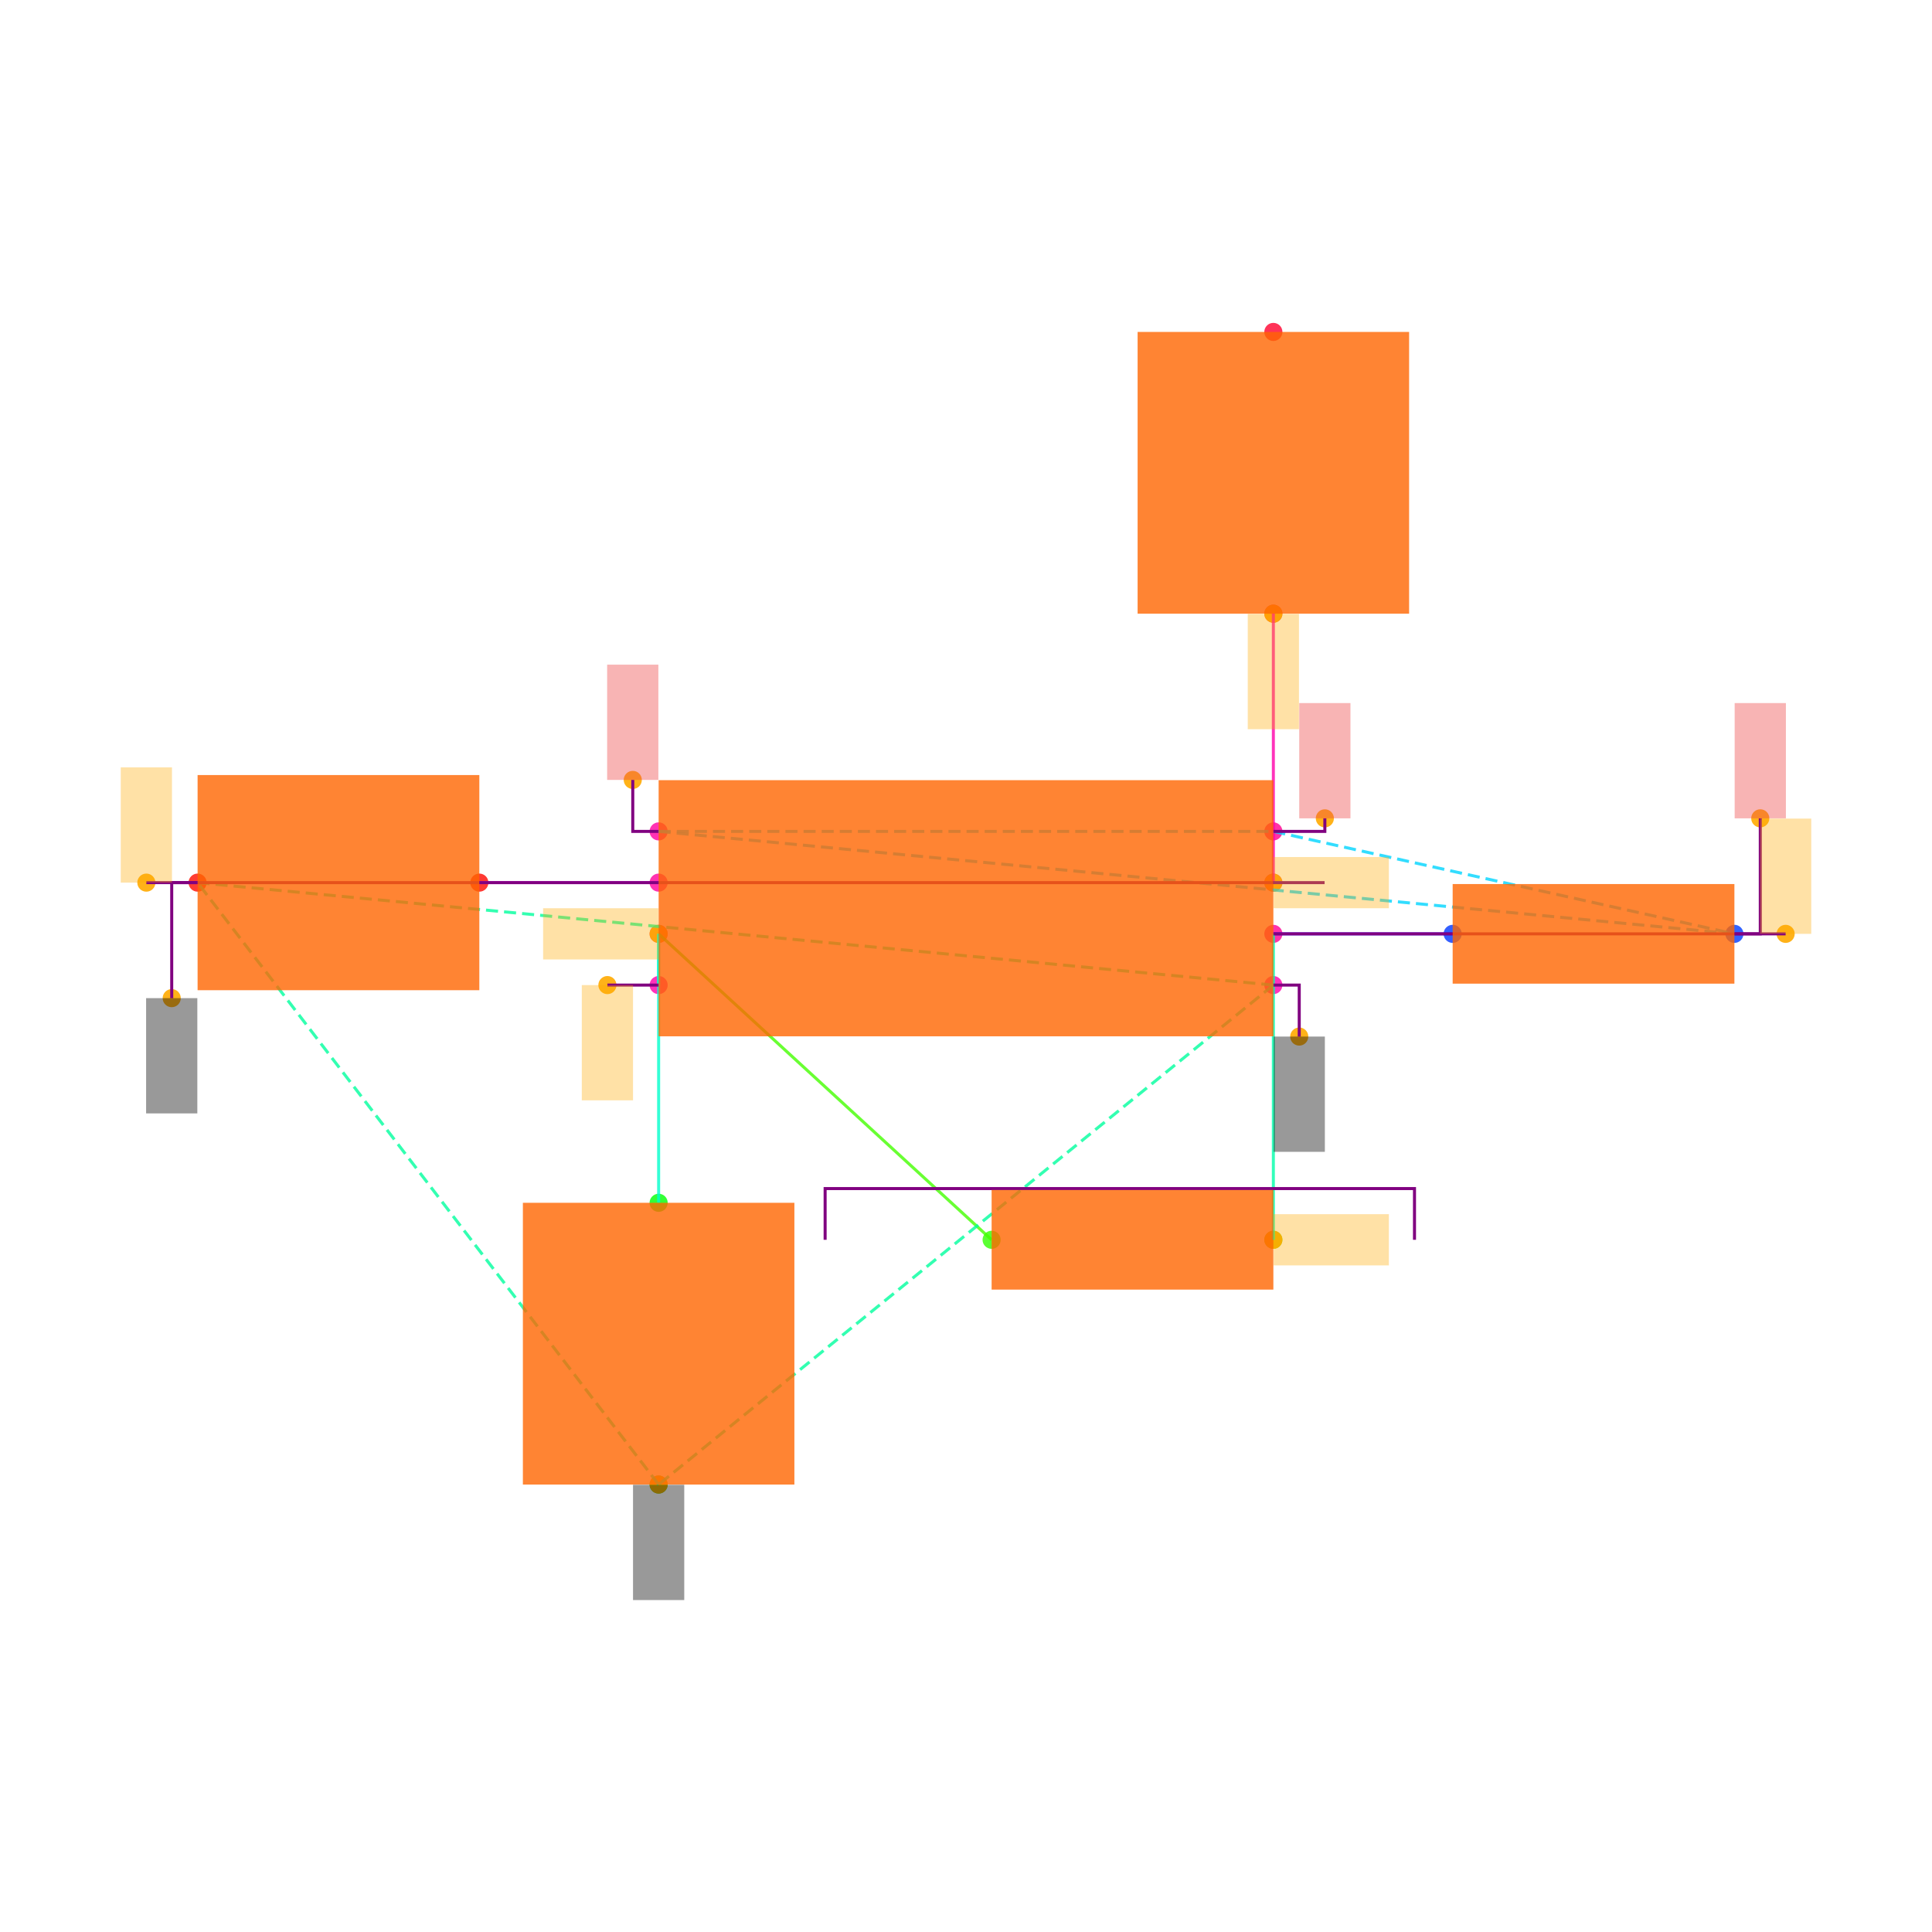
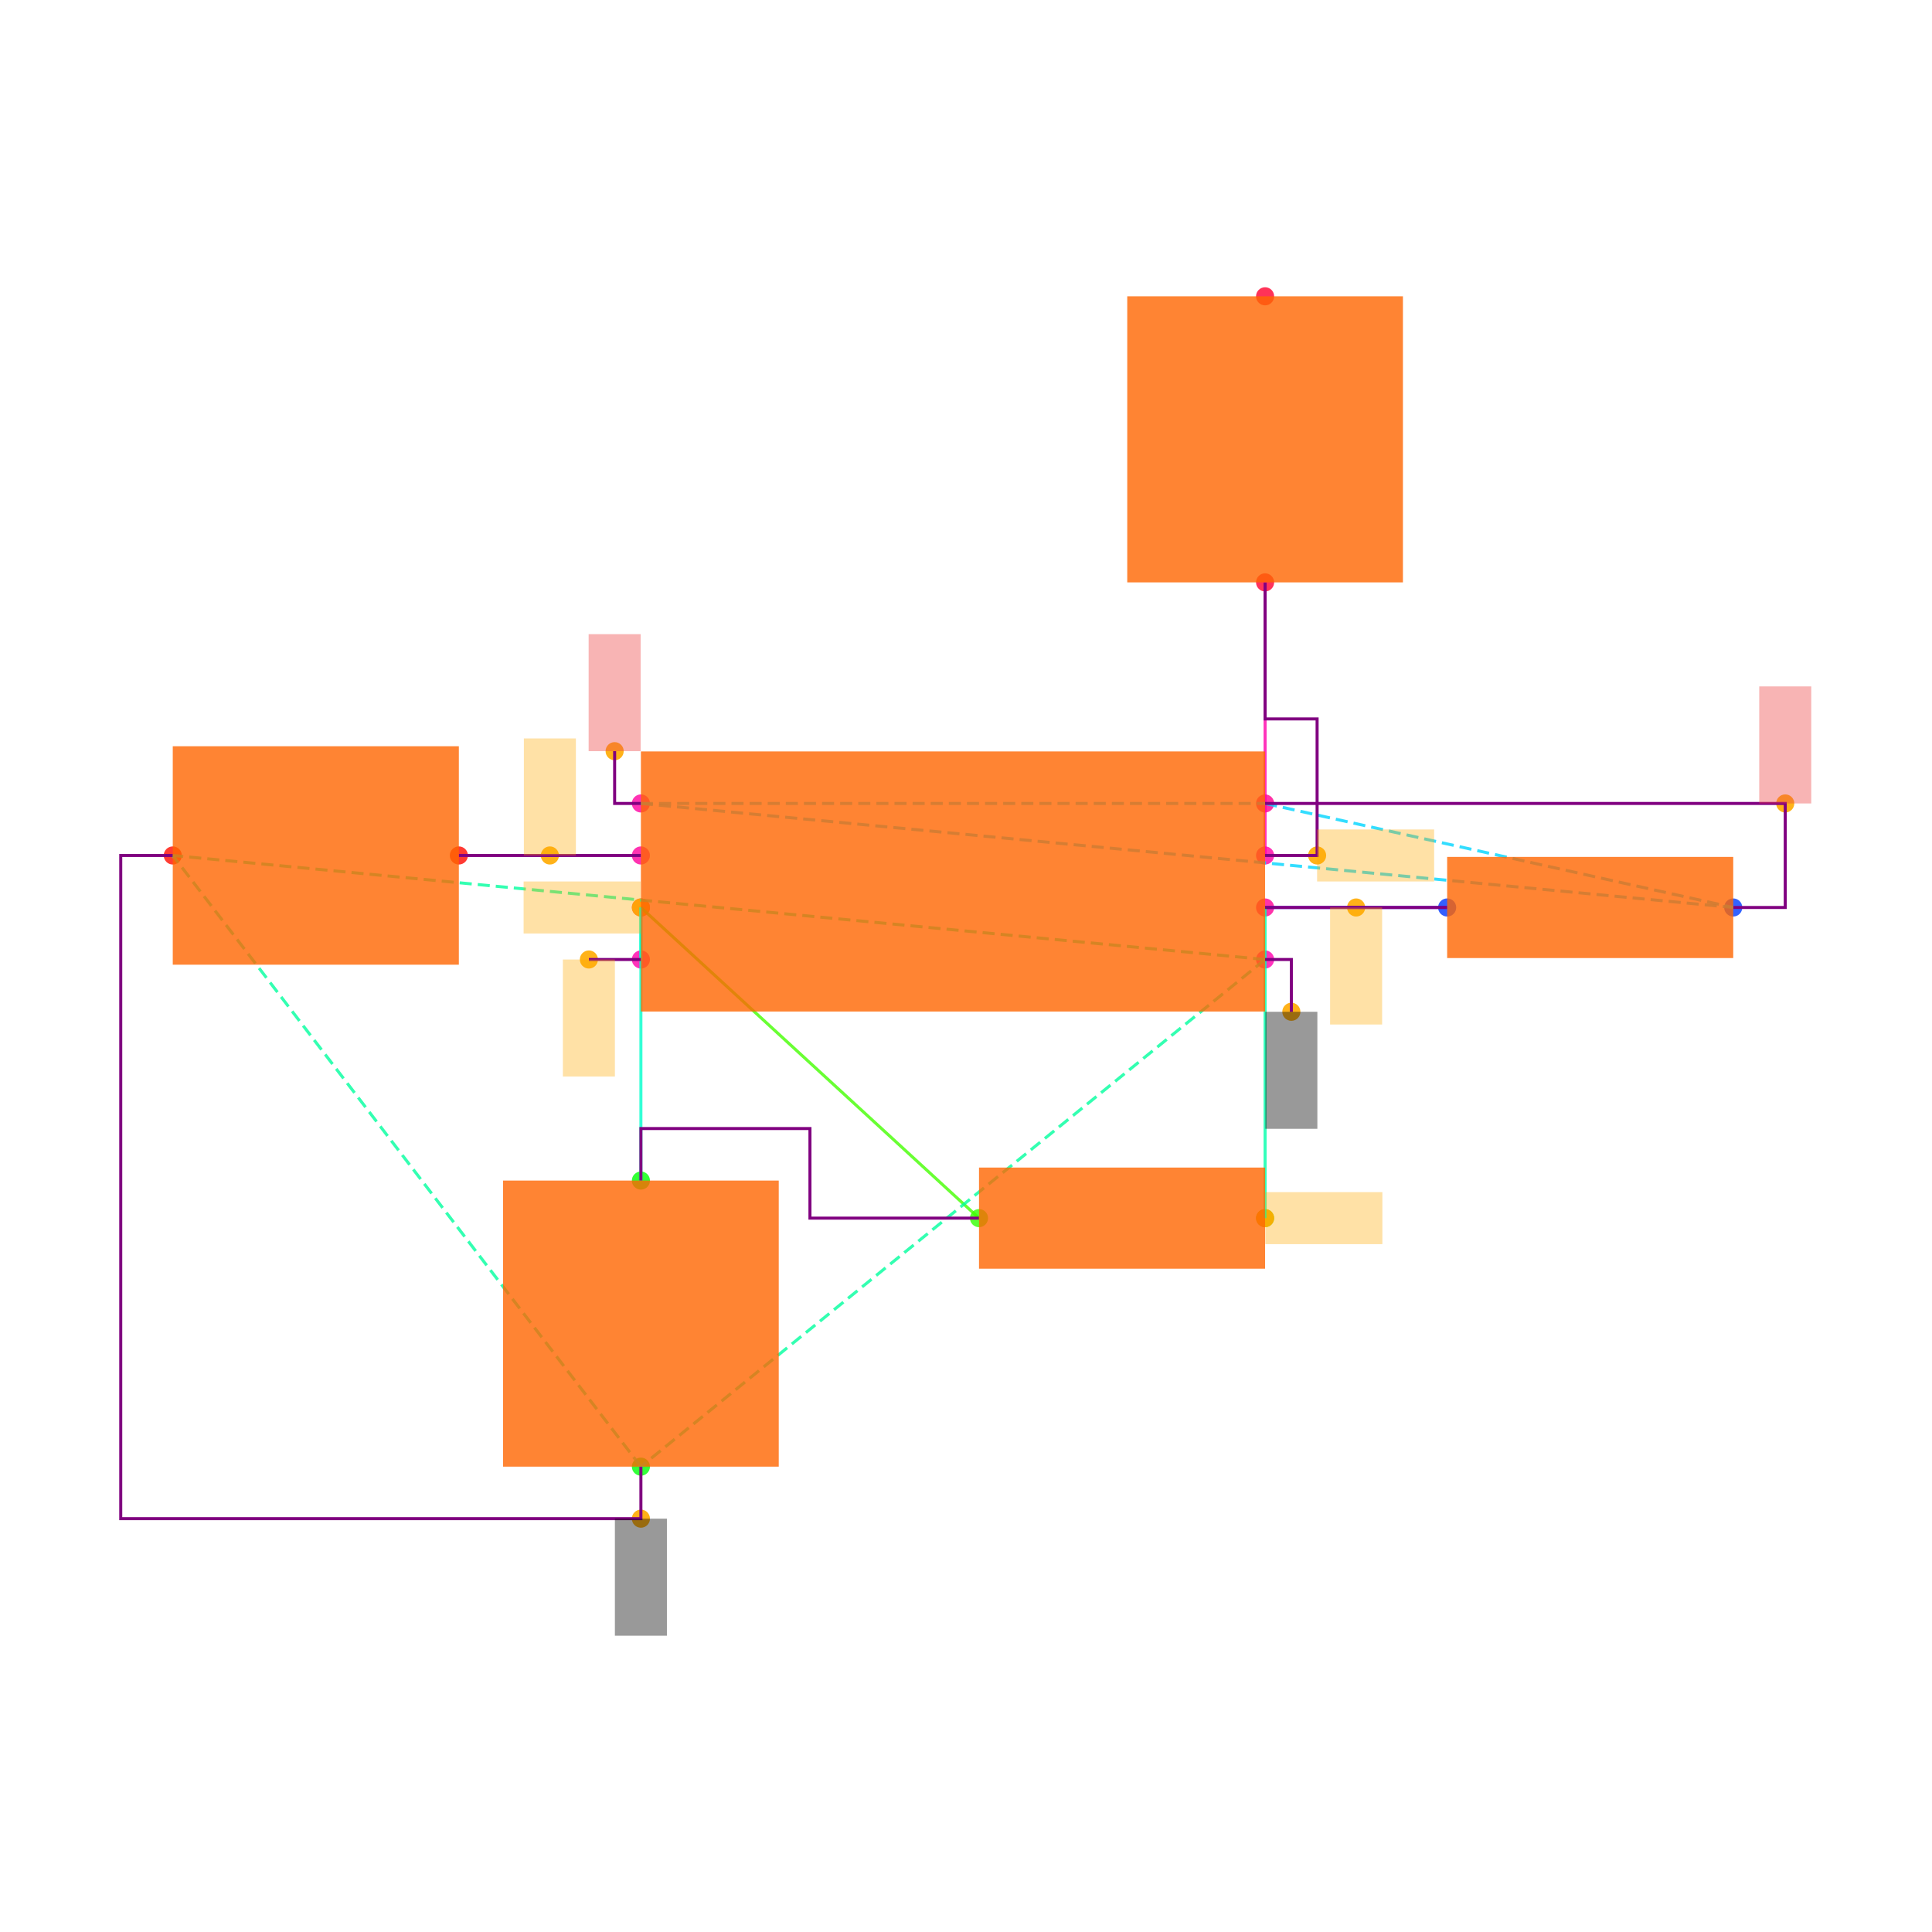
<svg xmlns="http://www.w3.org/2000/svg" width="640" height="640" viewBox="0 0 640 640">
  <rect width="100%" height="100%" fill="white" />
  <g>
-     <circle data-type="point" data-label="U1.1 x+" data-x="1.2000000000000002" data-y="-0.30000000000000004" cx="421.818" cy="326.321" r="3" fill="hsl(319, 100%, 50%, 0.8)" />
-   </g>
-   <g>
-     <circle data-type="point" data-label="U1.2 x-" data-x="-1.2000000000000002" data-y="-0.30000000000000004" cx="218.182" cy="326.321" r="3" fill="hsl(320, 100%, 50%, 0.8)" />
-   </g>
-   <g>
-     <circle data-type="point" data-label="U1.3 x+" data-x="1.2000000000000002" data-y="0.09999999999999998" cx="421.818" cy="292.382" r="3" fill="hsl(321, 100%, 50%, 0.8)" />
-   </g>
-   <g>
-     <circle data-type="point" data-label="U1.4 x-" data-x="-1.2000000000000002" data-y="0.30000000000000004" cx="218.182" cy="275.412" r="3" fill="hsl(322, 100%, 50%, 0.8)" />
-   </g>
-   <g>
-     <circle data-type="point" data-label="U1.5 x-" data-x="-1.2000000000000002" data-y="0.10000000000000003" cx="218.182" cy="292.382" r="3" fill="hsl(323, 100%, 50%, 0.8)" />
-   </g>
-   <g>
-     <circle data-type="point" data-label="U1.6 x-" data-x="-1.2000000000000002" data-y="-0.09999999999999998" cx="218.182" cy="309.352" r="3" fill="hsl(324, 100%, 50%, 0.8)" />
-   </g>
-   <g>
-     <circle data-type="point" data-label="U1.7 x+" data-x="1.2000000000000002" data-y="-0.10000000000000003" cx="421.818" cy="309.352" r="3" fill="hsl(325, 100%, 50%, 0.8)" />
-   </g>
-   <g>
-     <circle data-type="point" data-label="U1.8 x+" data-x="1.2000000000000002" data-y="0.30000000000000004" cx="421.818" cy="275.412" r="3" fill="hsl(326, 100%, 50%, 0.8)" />
-   </g>
-   <g>
-     <circle data-type="point" data-label="R1.1 x+" data-x="3" data-y="-0.10000000000000016" cx="574.545" cy="309.352" r="3" fill="hsl(226, 100%, 50%, 0.8)" />
-   </g>
-   <g>
-     <circle data-type="point" data-label="R1.2 x-" data-x="1.9000000000000004" data-y="-0.10000000000000002" cx="481.212" cy="309.352" r="3" fill="hsl(227, 100%, 50%, 0.8)" />
-   </g>
-   <g>
-     <circle data-type="point" data-label="R2.1 x+" data-x="1.2000000000000002" data-y="-1.2944553500000002" cx="421.818" cy="410.699" r="3" fill="hsl(107, 100%, 50%, 0.8)" />
-   </g>
-   <g>
-     <circle data-type="point" data-label="R2.2 x-" data-x="0.10000000000000009" data-y="-1.2944553500000002" cx="328.485" cy="410.699" r="3" fill="hsl(108, 100%, 50%, 0.8)" />
-   </g>
-   <g>
-     <circle data-type="point" data-label="C1.1 y+" data-x="-1.2000000000000002" data-y="-1.1500000000000001" cx="218.182" cy="398.442" r="3" fill="hsl(121, 100%, 50%, 0.8)" />
-   </g>
-   <g>
-     <circle data-type="point" data-label="C1.2 y-" data-x="-1.2000000000000002" data-y="-2.25" cx="218.182" cy="491.776" r="3" fill="hsl(122, 100%, 50%, 0.8)" />
-   </g>
-   <g>
-     <circle data-type="point" data-label="C2.1 x+" data-x="-1.9000000000000004" data-y="0.10000000000000002" cx="158.788" cy="292.382" r="3" fill="hsl(2, 100%, 50%, 0.8)" />
-   </g>
-   <g>
-     <circle data-type="point" data-label="C2.2 x-" data-x="-3" data-y="0.10000000000000016" cx="65.455" cy="292.382" r="3" fill="hsl(3, 100%, 50%, 0.8)" />
-   </g>
-   <g>
-     <circle data-type="point" data-label="R3.1 y-" data-x="1.2000000000000002" data-y="1.1500000000000001" cx="421.818" cy="203.291" r="3" fill="hsl(348, 100%, 50%, 0.8)" />
-   </g>
-   <g>
-     <circle data-type="point" data-label="R3.2 y+" data-x="1.2000000000000002" data-y="2.25" cx="421.818" cy="109.958" r="3" fill="hsl(349, 100%, 50%, 0.8)" />
-   </g>
-   <g>
-     <circle data-type="point" data-label="anchorPoint orientation: y-" data-x="1.3010000000000002" data-y="-0.5010000000000001" cx="430.388" cy="343.376" r="3" fill="hsl(40, 100%, 50%, 0.9)" />
-   </g>
-   <g>
-     <circle data-type="point" data-label="anchorPoint orientation: y-" data-x="-1.2000000000000002" data-y="-2.25" cx="218.182" cy="491.776" r="3" fill="hsl(40, 100%, 50%, 0.9)" />
-   </g>
-   <g>
-     <circle data-type="point" data-label="anchorPoint orientation: y-" data-x="-3.101" data-y="-0.3509999999999998" cx="56.885" cy="330.648" r="3" fill="hsl(40, 100%, 50%, 0.9)" />
-   </g>
-   <g>
-     <circle data-type="point" data-label="anchorPoint orientation: x-" data-x="-1.2000000000000002" data-y="-0.09999999999999998" cx="218.182" cy="309.352" r="3" fill="hsl(40, 100%, 50%, 0.9)" />
-   </g>
-   <g>
-     <circle data-type="point" data-label="anchorPoint orientation: y-" data-x="-1.4000000000000001" data-y="-0.30000000000000004" cx="201.212" cy="326.321" r="3" fill="hsl(40, 100%, 50%, 0.9)" />
-   </g>
-   <g>
-     <circle data-type="point" data-label="anchorPoint orientation: x+" data-x="1.2000000000000002" data-y="0.09999999999999998" cx="421.818" cy="292.382" r="3" fill="hsl(40, 100%, 50%, 0.9)" />
-   </g>
-   <g>
-     <circle data-type="point" data-label="anchorPoint orientation: y-" data-x="1.2000000000000002" data-y="1.1500000000000001" cx="421.818" cy="203.291" r="3" fill="hsl(40, 100%, 50%, 0.9)" />
-   </g>
-   <g>
-     <circle data-type="point" data-label="anchorPoint orientation: y+" data-x="-1.3010000000000002" data-y="0.5010000000000001" cx="209.612" cy="258.358" r="3" fill="hsl(40, 100%, 50%, 0.9)" />
-   </g>
-   <g>
-     <circle data-type="point" data-label="anchorPoint orientation: y+" data-x="1.4010000000000002" data-y="0.35100000000000003" cx="438.873" cy="271.085" r="3" fill="hsl(40, 100%, 50%, 0.9)" />
-   </g>
-   <g>
-     <circle data-type="point" data-label="anchorPoint orientation: y+" data-x="3.101" data-y="0.3509999999999998" cx="583.115" cy="271.085" r="3" fill="hsl(40, 100%, 50%, 0.9)" />
-   </g>
-   <g>
-     <circle data-type="point" data-label="anchorPoint orientation: y+" data-x="-3.2" data-y="0.10000000000000009" cx="48.485" cy="292.382" r="3" fill="hsl(40, 100%, 50%, 0.9)" />
-   </g>
-   <g>
-     <circle data-type="point" data-label="anchorPoint orientation: y+" data-x="3.2" data-y="-0.10000000000000009" cx="591.515" cy="309.352" r="3" fill="hsl(40, 100%, 50%, 0.9)" />
-   </g>
-   <g>
-     <circle data-type="point" data-label="anchorPoint orientation: x+" data-x="1.2000000000000002" data-y="-1.2944553500000002" cx="421.818" cy="410.699" r="3" fill="hsl(40, 100%, 50%, 0.9)" />
-   </g>
-   <g>
-     <polyline data-points="-1.2000000000000002,0.10000000000000003 -1.9000000000000004,0.10000000000000002" data-type="line" data-label="" points="218.182,292.382 158.788,292.382" fill="none" stroke="hsl(296, 100%, 50%, 0.8)" stroke-width="1" />
-   </g>
-   <g>
-     <polyline data-points="-1.2000000000000002,-0.09999999999999998 -1.2000000000000002,-0.30000000000000004" data-type="line" data-label="" points="218.182,309.352 218.182,326.321" fill="none" stroke="hsl(168, 100%, 50%, 0.8)" stroke-width="1" />
-   </g>
-   <g>
-     <polyline data-points="1.9000000000000004,-0.10000000000000002 1.2000000000000002,-0.10000000000000003" data-type="line" data-label="" points="481.212,309.352 421.818,309.352" fill="none" stroke="hsl(248, 100%, 50%, 0.8)" stroke-width="1" />
-   </g>
-   <g>
-     <polyline data-points="1.2000000000000002,-0.10000000000000003 1.2000000000000002,-1.2944553500000002" data-type="line" data-label="" points="421.818,309.352 421.818,410.699" fill="none" stroke="hsl(160, 100%, 50%, 0.8)" stroke-width="1" />
-   </g>
-   <g>
-     <polyline data-points="0.10000000000000009,-1.2944553500000002 -1.2000000000000002,-0.09999999999999998" data-type="line" data-label="" points="328.485,410.699 218.182,309.352" fill="none" stroke="hsl(104, 100%, 50%, 0.8)" stroke-width="1" />
-   </g>
-   <g>
-     <polyline data-points="-1.2000000000000002,-0.09999999999999998 -1.2000000000000002,-1.1500000000000001" data-type="line" data-label="" points="218.182,309.352 218.182,398.442" fill="none" stroke="hsl(168, 100%, 50%, 0.8)" stroke-width="1" />
-   </g>
-   <g>
-     <polyline data-points="1.2000000000000002,0.09999999999999998 1.2000000000000002,1.1500000000000001" data-type="line" data-label="" points="421.818,292.382 421.818,203.291" fill="none" stroke="hsl(320, 100%, 50%, 0.8)" stroke-width="1" />
-   </g>
-   <g>
-     <polyline data-points="1.2000000000000002,-0.30000000000000004 -1.2000000000000002,-2.25" data-type="line" data-label="" points="421.818,326.321 218.182,491.776" fill="none" stroke="hsl(157, 100%, 50%, 0.8)" stroke-width="1" stroke-dasharray="4 2" />
-   </g>
-   <g>
-     <polyline data-points="1.2000000000000002,-0.30000000000000004 -3,0.10000000000000016" data-type="line" data-label="" points="421.818,326.321 65.455,292.382" fill="none" stroke="hsl(157, 100%, 50%, 0.8)" stroke-width="1" stroke-dasharray="4 2" />
-   </g>
-   <g>
-     <polyline data-points="-1.2000000000000002,-2.25 -3,0.10000000000000016" data-type="line" data-label="" points="218.182,491.776 65.455,292.382" fill="none" stroke="hsl(157, 100%, 50%, 0.8)" stroke-width="1" stroke-dasharray="4 2" />
-   </g>
-   <g>
-     <polyline data-points="-1.2000000000000002,0.30000000000000004 1.2000000000000002,0.30000000000000004" data-type="line" data-label="" points="218.182,275.412 421.818,275.412" fill="none" stroke="hsl(190, 100%, 50%, 0.8)" stroke-width="1" stroke-dasharray="4 2" />
-   </g>
-   <g>
-     <polyline data-points="-1.2000000000000002,0.30000000000000004 3,-0.10000000000000016" data-type="line" data-label="" points="218.182,275.412 574.545,309.352" fill="none" stroke="hsl(190, 100%, 50%, 0.8)" stroke-width="1" stroke-dasharray="4 2" />
-   </g>
-   <g>
-     <polyline data-points="1.2000000000000002,0.30000000000000004 3,-0.10000000000000016" data-type="line" data-label="" points="421.818,275.412 574.545,309.352" fill="none" stroke="hsl(190, 100%, 50%, 0.8)" stroke-width="1" stroke-dasharray="4 2" />
-   </g>
-   <g>
-     <polyline data-points="-3.2,0.10000000000000009 1.4000000000000001,0.10000000000000009" data-type="line" data-label="" points="48.485,292.382 438.788,292.382" fill="none" stroke="purple" stroke-width="1" />
-   </g>
-   <g>
-     <polyline data-points="-1.4000000000000001,-0.30000000000000004 -1.2000000000000002,-0.30000000000000004" data-type="line" data-label="" points="201.212,326.321 218.182,326.321" fill="none" stroke="purple" stroke-width="1" />
-   </g>
-   <g>
-     <polyline data-points="-0.55,-1.2944553500000002 -0.55,-1.09445535 1.7510000000000003,-1.09445535 1.7510000000000003,-1.2944553500000002" data-type="line" data-label="" points="273.333,410.699 273.333,393.73 468.57,393.73 468.57,410.699" fill="none" stroke="purple" stroke-width="1" />
-   </g>
-   <g>
-     <polyline data-points="1.2000000000000002,-0.10000000000000009 3.2,-0.10000000000000009" data-type="line" data-label="" points="421.818,309.352 591.515,309.352" fill="none" stroke="purple" stroke-width="1" />
-   </g>
-   <g>
-     <polyline data-points="1.2000000000000002,-0.30000000000000004 1.3010000000000002,-0.30000000000000004 1.3010000000000002,-0.5010000000000001" data-type="line" data-label="" points="421.818,326.321 430.388,326.321 430.388,343.376" fill="none" stroke="purple" stroke-width="1" />
-   </g>
-   <g>
-     <polyline data-points="-3,0.10000000000000016 -3.101,0.10000000000000016 -3.101,-0.3509999999999998" data-type="line" data-label="" points="65.455,292.382 56.885,292.382 56.885,330.648" fill="none" stroke="purple" stroke-width="1" />
-   </g>
-   <g>
-     <polyline data-points="-1.2000000000000002,0.30000000000000004 -1.3010000000000002,0.30000000000000004 -1.3010000000000002,0.5010000000000001" data-type="line" data-label="" points="218.182,275.412 209.612,275.412 209.612,258.358" fill="none" stroke="purple" stroke-width="1" />
-   </g>
-   <g>
-     <polyline data-points="1.2000000000000002,0.30000000000000004 1.4010000000000002,0.30000000000000004 1.4010000000000002,0.35100000000000003" data-type="line" data-label="" points="421.818,275.412 438.873,275.412 438.873,271.085" fill="none" stroke="purple" stroke-width="1" />
-   </g>
-   <g>
-     <polyline data-points="3,-0.10000000000000016 3.101,-0.10000000000000016 3.101,0.3509999999999998" data-type="line" data-label="" points="574.545,309.352 583.115,309.352 583.115,271.085" fill="none" stroke="purple" stroke-width="1" />
-   </g>
-   <g>
-     <rect data-type="rect" data-label="schematic_component_0" data-x="0" data-y="0" x="218.182" y="258.442" width="203.636" height="84.848" fill="hsl(24, 100%, 50%, 0.8)" stroke="black" stroke-width="0.012" />
-   </g>
-   <g>
-     <rect data-type="rect" data-label="schematic_component_1" data-x="2.45" data-y="-0.10000000000000009" x="481.212" y="292.852" width="93.333" height="32.998" fill="hsl(24, 100%, 50%, 0.8)" stroke="black" stroke-width="0.012" />
-   </g>
-   <g>
-     <rect data-type="rect" data-label="schematic_component_2" data-x="0.6500000000000001" data-y="-1.2944553500000002" x="328.485" y="394.2" width="93.333" height="32.998" fill="hsl(24, 100%, 50%, 0.8)" stroke="black" stroke-width="0.012" />
-   </g>
-   <g>
-     <rect data-type="rect" data-label="schematic_component_3" data-x="-1.2000000000000002" data-y="-1.7000000000000002" x="173.212" y="398.442" width="89.939" height="93.333" fill="hsl(24, 100%, 50%, 0.8)" stroke="black" stroke-width="0.012" />
-   </g>
-   <g>
-     <rect data-type="rect" data-label="schematic_component_4" data-x="-2.45" data-y="0.10000000000000009" x="65.455" y="256.745" width="93.333" height="71.273" fill="hsl(24, 100%, 50%, 0.8)" stroke="black" stroke-width="0.012" />
-   </g>
-   <g>
-     <rect data-type="rect" data-label="schematic_component_5" data-x="1.2000000000000002" data-y="1.7000000000000002" x="376.848" y="109.958" width="89.939" height="93.333" fill="hsl(24, 100%, 50%, 0.8)" stroke="black" stroke-width="0.012" />
-   </g>
-   <g>
-     <rect data-type="rect" data-label="netId: GND globalConnNetId: connectivity_net4 available orientations: y-" data-x="1.3010000000000002" data-y="-0.7260000000000001" x="421.903" y="343.376" width="16.97" height="38.182" fill="#00000066" stroke="#000000" stroke-width="0.012" />
-   </g>
-   <g>
-     <rect data-type="rect" data-label="netId: GND globalConnNetId: connectivity_net4 available orientations: y-" data-x="-1.2000000000000002" data-y="-2.476" x="209.697" y="491.861" width="16.97" height="38.182" fill="#00000066" stroke="#000000" stroke-width="0.012" />
-   </g>
-   <g>
-     <rect data-type="rect" data-label="netId: GND globalConnNetId: connectivity_net4 available orientations: y-" data-x="-3.101" data-y="-0.5759999999999998" x="48.4" y="330.648" width="16.97" height="38.182" fill="#00000066" stroke="#000000" stroke-width="0.012" />
-   </g>
-   <g>
-     <rect data-type="rect" data-label="netId: U1.THRES to C1.pin1 globalConnNetId: connectivity_net1 available orientations: any" data-x="-1.4260000000000002" data-y="-0.09999999999999998" x="179.915" y="300.867" width="38.182" height="16.97" fill="hsl(40, 100%, 50%, 0.35)" stroke="black" stroke-width="0.012" />
-   </g>
-   <g>
-     <rect data-type="rect" data-label="netId: U1.THRES to U1.TRIG globalConnNetId: connectivity_net1 available orientations: any" data-x="-1.4000000000000001" data-y="-0.525" x="192.727" y="326.321" width="16.97" height="38.182" fill="hsl(40, 100%, 50%, 0.35)" stroke="black" stroke-width="0.012" />
-   </g>
-   <g>
-     <rect data-type="rect" data-label="netId: U1.OUT to R3.pin1 globalConnNetId: connectivity_net3 available orientations: any" data-x="1.4260000000000002" data-y="0.09999999999999998" x="421.903" y="283.897" width="38.182" height="16.97" fill="hsl(40, 100%, 50%, 0.35)" stroke="black" stroke-width="0.012" />
-   </g>
-   <g>
-     <rect data-type="rect" data-label="netId: U1.OUT to R3.pin1 globalConnNetId: connectivity_net3 available orientations: any" data-x="1.2000000000000002" data-y="0.9240000000000002" x="413.333" y="203.376" width="16.97" height="38.182" fill="hsl(40, 100%, 50%, 0.35)" stroke="black" stroke-width="0.012" />
-   </g>
-   <g>
-     <rect data-type="rect" data-label="netId: VCC globalConnNetId: connectivity_net5 available orientations: y+" data-x="-1.3010000000000002" data-y="0.7260000000000001" x="201.127" y="220.176" width="16.97" height="38.182" fill="#ef444466" stroke="#ef4444" stroke-width="0.012" />
-   </g>
-   <g>
-     <rect data-type="rect" data-label="netId: VCC globalConnNetId: connectivity_net5 available orientations: y+" data-x="1.4010000000000002" data-y="0.5760000000000001" x="430.388" y="232.903" width="16.97" height="38.182" fill="#ef444466" stroke="#ef4444" stroke-width="0.012" />
-   </g>
-   <g>
-     <rect data-type="rect" data-label="netId: VCC globalConnNetId: connectivity_net5 available orientations: y+" data-x="3.101" data-y="0.5759999999999998" x="574.63" y="232.903" width="16.97" height="38.182" fill="#ef444466" stroke="#ef4444" stroke-width="0.012" />
-   </g>
-   <g>
-     <rect data-type="rect" data-label="netId: U1.CTRL to C2.pin1 globalConnNetId: connectivity_net0 available orientations: any" data-x="-3.2" data-y="0.32500000000000007" x="40" y="254.2" width="16.97" height="38.182" fill="hsl(40, 100%, 50%, 0.35)" stroke="black" stroke-width="0.012" />
-   </g>
-   <g>
-     <rect data-type="rect" data-label="netId: U1.DISCH to R2.pin1 globalConnNetId: connectivity_net2 available orientations: any" data-x="3.2" data-y="0.12499999999999992" x="583.03" y="271.17" width="16.97" height="38.182" fill="hsl(40, 100%, 50%, 0.35)" stroke="black" stroke-width="0.012" />
-   </g>
-   <g>
-     <rect data-type="rect" data-label="netId: U1.DISCH to R2.pin1 globalConnNetId: connectivity_net2 available orientations: any" data-x="1.4260000000000002" data-y="-1.2944553500000002" x="421.903" y="402.214" width="38.182" height="16.97" fill="hsl(40, 100%, 50%, 0.35)" stroke="black" stroke-width="0.012" />
+     <circle data-type="point" data-label="U1.1 x+" data-x="1.2000000000000002" data-y="-0.30000000000000004" cx="419.077" cy="317.846" r="3" fill="hsl(319, 100%, 50%, 0.8)" />
+   </g>
+   <g>
+     <circle data-type="point" data-label="U1.2 x-" data-x="-1.2000000000000002" data-y="-0.30000000000000004" cx="212.308" cy="317.846" r="3" fill="hsl(320, 100%, 50%, 0.8)" />
+   </g>
+   <g>
+     <circle data-type="point" data-label="U1.3 x+" data-x="1.2000000000000002" data-y="0.09999999999999998" cx="419.077" cy="283.385" r="3" fill="hsl(321, 100%, 50%, 0.8)" />
+   </g>
+   <g>
+     <circle data-type="point" data-label="U1.4 x-" data-x="-1.2000000000000002" data-y="0.30000000000000004" cx="212.308" cy="266.154" r="3" fill="hsl(322, 100%, 50%, 0.8)" />
+   </g>
+   <g>
+     <circle data-type="point" data-label="U1.5 x-" data-x="-1.2000000000000002" data-y="0.10000000000000003" cx="212.308" cy="283.385" r="3" fill="hsl(323, 100%, 50%, 0.8)" />
+   </g>
+   <g>
+     <circle data-type="point" data-label="U1.6 x-" data-x="-1.2000000000000002" data-y="-0.09999999999999998" cx="212.308" cy="300.615" r="3" fill="hsl(324, 100%, 50%, 0.8)" />
+   </g>
+   <g>
+     <circle data-type="point" data-label="U1.7 x+" data-x="1.2000000000000002" data-y="-0.10000000000000003" cx="419.077" cy="300.615" r="3" fill="hsl(325, 100%, 50%, 0.8)" />
+   </g>
+   <g>
+     <circle data-type="point" data-label="U1.8 x+" data-x="1.2000000000000002" data-y="0.30000000000000004" cx="419.077" cy="266.154" r="3" fill="hsl(326, 100%, 50%, 0.8)" />
+   </g>
+   <g>
+     <circle data-type="point" data-label="R1.1 x+" data-x="3" data-y="-0.10000000000000016" cx="574.154" cy="300.615" r="3" fill="hsl(226, 100%, 50%, 0.8)" />
+   </g>
+   <g>
+     <circle data-type="point" data-label="R1.2 x-" data-x="1.9000000000000004" data-y="-0.10000000000000002" cx="479.385" cy="300.615" r="3" fill="hsl(227, 100%, 50%, 0.8)" />
+   </g>
+   <g>
+     <circle data-type="point" data-label="R2.1 x+" data-x="1.2000000000000002" data-y="-1.2944553500000002" cx="419.077" cy="403.522" r="3" fill="hsl(107, 100%, 50%, 0.8)" />
+   </g>
+   <g>
+     <circle data-type="point" data-label="R2.2 x-" data-x="0.10000000000000009" data-y="-1.2944553500000002" cx="324.308" cy="403.522" r="3" fill="hsl(108, 100%, 50%, 0.8)" />
+   </g>
+   <g>
+     <circle data-type="point" data-label="C1.1 y+" data-x="-1.2000000000000002" data-y="-1.1500000000000001" cx="212.308" cy="391.077" r="3" fill="hsl(121, 100%, 50%, 0.8)" />
+   </g>
+   <g>
+     <circle data-type="point" data-label="C1.2 y-" data-x="-1.2000000000000002" data-y="-2.25" cx="212.308" cy="485.846" r="3" fill="hsl(122, 100%, 50%, 0.8)" />
+   </g>
+   <g>
+     <circle data-type="point" data-label="C2.1 x+" data-x="-1.9000000000000004" data-y="0.10000000000000002" cx="152" cy="283.385" r="3" fill="hsl(2, 100%, 50%, 0.8)" />
+   </g>
+   <g>
+     <circle data-type="point" data-label="C2.2 x-" data-x="-3" data-y="0.10000000000000016" cx="57.231" cy="283.385" r="3" fill="hsl(3, 100%, 50%, 0.8)" />
+   </g>
+   <g>
+     <circle data-type="point" data-label="R3.1 y-" data-x="1.2000000000000002" data-y="1.1500000000000001" cx="419.077" cy="192.923" r="3" fill="hsl(348, 100%, 50%, 0.8)" />
+   </g>
+   <g>
+     <circle data-type="point" data-label="R3.2 y+" data-x="1.2000000000000002" data-y="2.25" cx="419.077" cy="98.154" r="3" fill="hsl(349, 100%, 50%, 0.8)" />
+   </g>
+   <g>
+     <circle data-type="point" data-label="anchorPoint orientation: y-" data-x="1.3010000000000002" data-y="-0.5010000000000001" cx="427.778" cy="335.163" r="3" fill="hsl(40, 100%, 50%, 0.9)" />
+   </g>
+   <g>
+     <circle data-type="point" data-label="anchorPoint orientation: y-" data-x="-1.2000000000000002" data-y="-2.45" cx="212.308" cy="503.077" r="3" fill="hsl(40, 100%, 50%, 0.9)" />
+   </g>
+   <g>
+     <circle data-type="point" data-label="anchorPoint orientation: x-" data-x="-1.2000000000000002" data-y="-0.09999999999999998" cx="212.308" cy="300.615" r="3" fill="hsl(40, 100%, 50%, 0.9)" />
+   </g>
+   <g>
+     <circle data-type="point" data-label="anchorPoint orientation: y-" data-x="-1.4000000000000001" data-y="-0.30000000000000004" cx="195.077" cy="317.846" r="3" fill="hsl(40, 100%, 50%, 0.9)" />
+   </g>
+   <g>
+     <circle data-type="point" data-label="anchorPoint orientation: x+" data-x="1.4000000000000001" data-y="0.09999999999999998" cx="436.308" cy="283.385" r="3" fill="hsl(40, 100%, 50%, 0.9)" />
+   </g>
+   <g>
+     <circle data-type="point" data-label="anchorPoint orientation: y+" data-x="-1.3010000000000002" data-y="0.5010000000000001" cx="203.606" cy="248.837" r="3" fill="hsl(40, 100%, 50%, 0.9)" />
+   </g>
+   <g>
+     <circle data-type="point" data-label="anchorPoint orientation: y+" data-x="3.2" data-y="0.30000000000000004" cx="591.385" cy="266.154" r="3" fill="hsl(40, 100%, 50%, 0.9)" />
+   </g>
+   <g>
+     <circle data-type="point" data-label="anchorPoint orientation: y+" data-x="-1.5500000000000003" data-y="0.10000000000000003" cx="182.154" cy="283.385" r="3" fill="hsl(40, 100%, 50%, 0.9)" />
+   </g>
+   <g>
+     <circle data-type="point" data-label="anchorPoint orientation: y-" data-x="1.5500000000000003" data-y="-0.10000000000000003" cx="449.231" cy="300.615" r="3" fill="hsl(40, 100%, 50%, 0.9)" />
+   </g>
+   <g>
+     <circle data-type="point" data-label="anchorPoint orientation: x+" data-x="1.2000000000000002" data-y="-1.2944553500000002" cx="419.077" cy="403.522" r="3" fill="hsl(40, 100%, 50%, 0.9)" />
+   </g>
+   <g>
+     <polyline data-points="-1.2000000000000002,0.10000000000000003 -1.9000000000000004,0.10000000000000002" data-type="line" data-label="" points="212.308,283.385 152,283.385" fill="none" stroke="hsl(296, 100%, 50%, 0.8)" stroke-width="1" />
+   </g>
+   <g>
+     <polyline data-points="-1.2000000000000002,-0.09999999999999998 -1.2000000000000002,-0.30000000000000004" data-type="line" data-label="" points="212.308,300.615 212.308,317.846" fill="none" stroke="hsl(168, 100%, 50%, 0.8)" stroke-width="1" />
+   </g>
+   <g>
+     <polyline data-points="1.9000000000000004,-0.10000000000000002 1.2000000000000002,-0.10000000000000003" data-type="line" data-label="" points="479.385,300.615 419.077,300.615" fill="none" stroke="hsl(248, 100%, 50%, 0.8)" stroke-width="1" />
+   </g>
+   <g>
+     <polyline data-points="1.2000000000000002,-0.10000000000000003 1.2000000000000002,-1.2944553500000002" data-type="line" data-label="" points="419.077,300.615 419.077,403.522" fill="none" stroke="hsl(160, 100%, 50%, 0.8)" stroke-width="1" />
+   </g>
+   <g>
+     <polyline data-points="0.10000000000000009,-1.2944553500000002 -1.2000000000000002,-0.09999999999999998" data-type="line" data-label="" points="324.308,403.522 212.308,300.615" fill="none" stroke="hsl(104, 100%, 50%, 0.8)" stroke-width="1" />
+   </g>
+   <g>
+     <polyline data-points="-1.2000000000000002,-0.09999999999999998 -1.2000000000000002,-1.1500000000000001" data-type="line" data-label="" points="212.308,300.615 212.308,391.077" fill="none" stroke="hsl(168, 100%, 50%, 0.8)" stroke-width="1" />
+   </g>
+   <g>
+     <polyline data-points="1.2000000000000002,0.09999999999999998 1.2000000000000002,1.1500000000000001" data-type="line" data-label="" points="419.077,283.385 419.077,192.923" fill="none" stroke="hsl(320, 100%, 50%, 0.8)" stroke-width="1" />
+   </g>
+   <g>
+     <polyline data-points="1.2000000000000002,-0.30000000000000004 -1.2000000000000002,-2.25" data-type="line" data-label="" points="419.077,317.846 212.308,485.846" fill="none" stroke="hsl(157, 100%, 50%, 0.8)" stroke-width="1" stroke-dasharray="4 2" />
+   </g>
+   <g>
+     <polyline data-points="1.2000000000000002,-0.30000000000000004 -3,0.10000000000000016" data-type="line" data-label="" points="419.077,317.846 57.231,283.385" fill="none" stroke="hsl(157, 100%, 50%, 0.8)" stroke-width="1" stroke-dasharray="4 2" />
+   </g>
+   <g>
+     <polyline data-points="-1.2000000000000002,-2.25 -3,0.10000000000000016" data-type="line" data-label="" points="212.308,485.846 57.231,283.385" fill="none" stroke="hsl(157, 100%, 50%, 0.8)" stroke-width="1" stroke-dasharray="4 2" />
+   </g>
+   <g>
+     <polyline data-points="-1.2000000000000002,0.30000000000000004 1.2000000000000002,0.30000000000000004" data-type="line" data-label="" points="212.308,266.154 419.077,266.154" fill="none" stroke="hsl(190, 100%, 50%, 0.8)" stroke-width="1" stroke-dasharray="4 2" />
+   </g>
+   <g>
+     <polyline data-points="-1.2000000000000002,0.30000000000000004 3,-0.10000000000000016" data-type="line" data-label="" points="212.308,266.154 574.154,300.615" fill="none" stroke="hsl(190, 100%, 50%, 0.8)" stroke-width="1" stroke-dasharray="4 2" />
+   </g>
+   <g>
+     <polyline data-points="1.2000000000000002,0.30000000000000004 3,-0.10000000000000016" data-type="line" data-label="" points="419.077,266.154 574.154,300.615" fill="none" stroke="hsl(190, 100%, 50%, 0.8)" stroke-width="1" stroke-dasharray="4 2" />
+   </g>
+   <g>
+     <polyline data-points="-1.2000000000000002,0.10000000000000003 -1.9000000000000004,0.10000000000000002" data-type="line" data-label="" points="212.308,283.385 152,283.385" fill="none" stroke="purple" stroke-width="1" />
+   </g>
+   <g>
+     <polyline data-points="-1.4000000000000001,-0.30000000000000004 -1.2000000000000002,-0.30000000000000004" data-type="line" data-label="" points="195.077,317.846 212.308,317.846" fill="none" stroke="purple" stroke-width="1" />
+   </g>
+   <g>
+     <polyline data-points="0.09999999999999987,-1.2944553500000002 -0.55,-1.2944553500000002 -0.55,-0.9500000000000002 -1.2000000000000002,-0.9500000000000002 -1.2000000000000002,-1.1500000000000001" data-type="line" data-label="" points="324.308,403.522 268.308,403.522 268.308,373.846 212.308,373.846 212.308,391.077" fill="none" stroke="purple" stroke-width="1" />
+   </g>
+   <g>
+     <polyline data-points="1.2000000000000002,-0.10000000000000003 1.9000000000000004,-0.10000000000000003" data-type="line" data-label="" points="419.077,300.615 479.385,300.615" fill="none" stroke="purple" stroke-width="1" />
+   </g>
+   <g>
+     <polyline data-points="1.2000000000000002,0.09999999999999998 1.4000000000000001,0.09999999999999998 1.4000000000000001,0.625 1.2000000000000002,0.625 1.2000000000000002,1.1500000000000001" data-type="line" data-label="" points="419.077,283.385 436.308,283.385 436.308,238.154 419.077,238.154 419.077,192.923" fill="none" stroke="purple" stroke-width="1" />
+   </g>
+   <g>
+     <polyline data-points="1.2000000000000002,0.30000000000000004 3.2,0.30000000000000004 3.2,-0.10000000000000016 3,-0.10000000000000016" data-type="line" data-label="" points="419.077,266.154 591.385,266.154 591.385,300.615 574.154,300.615" fill="none" stroke="purple" stroke-width="1" />
+   </g>
+   <g>
+     <polyline data-points="-1.2000000000000002,-2.25 -1.2000000000000002,-2.45 -3.2,-2.45 -3.2,0.10000000000000016 -3,0.10000000000000016" data-type="line" data-label="" points="212.308,485.846 212.308,503.077 40,503.077 40,283.385 57.231,283.385" fill="none" stroke="purple" stroke-width="1" />
+   </g>
+   <g>
+     <polyline data-points="1.2000000000000002,-0.30000000000000004 1.3010000000000002,-0.30000000000000004 1.3010000000000002,-0.5010000000000001" data-type="line" data-label="" points="419.077,317.846 427.778,317.846 427.778,335.163" fill="none" stroke="purple" stroke-width="1" />
+   </g>
+   <g>
+     <polyline data-points="-1.2000000000000002,0.30000000000000004 -1.3010000000000002,0.30000000000000004 -1.3010000000000002,0.5010000000000001" data-type="line" data-label="" points="212.308,266.154 203.606,266.154 203.606,248.837" fill="none" stroke="purple" stroke-width="1" />
+   </g>
+   <g>
+     <rect data-type="rect" data-label="schematic_component_0" data-x="0" data-y="0" x="212.308" y="248.923" width="206.769" height="86.154" fill="hsl(24, 100%, 50%, 0.8)" stroke="black" stroke-width="0.012" />
+   </g>
+   <g>
+     <rect data-type="rect" data-label="schematic_component_1" data-x="2.45" data-y="-0.10000000000000009" x="479.385" y="283.862" width="94.769" height="33.506" fill="hsl(24, 100%, 50%, 0.8)" stroke="black" stroke-width="0.012" />
+   </g>
+   <g>
+     <rect data-type="rect" data-label="schematic_component_2" data-x="0.6500000000000001" data-y="-1.2944553500000002" x="324.308" y="386.769" width="94.769" height="33.506" fill="hsl(24, 100%, 50%, 0.8)" stroke="black" stroke-width="0.012" />
+   </g>
+   <g>
+     <rect data-type="rect" data-label="schematic_component_3" data-x="-1.2000000000000002" data-y="-1.7000000000000002" x="166.646" y="391.077" width="91.323" height="94.769" fill="hsl(24, 100%, 50%, 0.8)" stroke="black" stroke-width="0.012" />
+   </g>
+   <g>
+     <rect data-type="rect" data-label="schematic_component_4" data-x="-2.45" data-y="0.10000000000000009" x="57.231" y="247.2" width="94.769" height="72.369" fill="hsl(24, 100%, 50%, 0.8)" stroke="black" stroke-width="0.012" />
+   </g>
+   <g>
+     <rect data-type="rect" data-label="schematic_component_5" data-x="1.2000000000000002" data-y="1.7000000000000002" x="373.415" y="98.154" width="91.323" height="94.769" fill="hsl(24, 100%, 50%, 0.8)" stroke="black" stroke-width="0.012" />
+   </g>
+   <g>
+     <rect data-type="rect" data-label="netId: GND globalConnNetId: connectivity_net4 available orientations: y-" data-x="1.3010000000000002" data-y="-0.7260000000000001" x="419.163" y="335.163" width="17.231" height="38.769" fill="#00000066" stroke="#000000" stroke-width="0.012" />
+   </g>
+   <g>
+     <rect data-type="rect" data-label="netId: GND globalConnNetId: connectivity_net4 available orientations: y-" data-x="-1.2000000000000002" data-y="-2.6750000000000003" x="203.692" y="503.077" width="17.231" height="38.769" fill="#00000066" stroke="#000000" stroke-width="0.012" />
+   </g>
+   <g>
+     <rect data-type="rect" data-label="netId: U1.THRES to C1.pin1 globalConnNetId: connectivity_net1 available orientations: any" data-x="-1.4260000000000002" data-y="-0.09999999999999998" x="173.452" y="292" width="38.769" height="17.231" fill="hsl(40, 100%, 50%, 0.35)" stroke="black" stroke-width="0.012" />
+   </g>
+   <g>
+     <rect data-type="rect" data-label="netId: U1.THRES to U1.TRIG globalConnNetId: connectivity_net1 available orientations: any" data-x="-1.4000000000000001" data-y="-0.525" x="186.462" y="317.846" width="17.231" height="38.769" fill="hsl(40, 100%, 50%, 0.35)" stroke="black" stroke-width="0.012" />
+   </g>
+   <g>
+     <rect data-type="rect" data-label="netId: U1.OUT to R3.pin1 globalConnNetId: connectivity_net3 available orientations: any" data-x="1.6250000000000002" data-y="0.09999999999999998" x="436.308" y="274.769" width="38.769" height="17.231" fill="hsl(40, 100%, 50%, 0.35)" stroke="black" stroke-width="0.012" />
+   </g>
+   <g>
+     <rect data-type="rect" data-label="netId: VCC globalConnNetId: connectivity_net5 available orientations: y+" data-x="-1.3010000000000002" data-y="0.7260000000000001" x="194.991" y="210.068" width="17.231" height="38.769" fill="#ef444466" stroke="#ef4444" stroke-width="0.012" />
+   </g>
+   <g>
+     <rect data-type="rect" data-label="netId: VCC globalConnNetId: connectivity_net5 available orientations: y+" data-x="3.2" data-y="0.525" x="582.769" y="227.385" width="17.231" height="38.769" fill="#ef444466" stroke="#ef4444" stroke-width="0.012" />
+   </g>
+   <g>
+     <rect data-type="rect" data-label="netId: U1.CTRL to C2.pin1 globalConnNetId: connectivity_net0 available orientations: any" data-x="-1.5500000000000003" data-y="0.32500000000000007" x="173.538" y="244.615" width="17.231" height="38.769" fill="hsl(40, 100%, 50%, 0.35)" stroke="black" stroke-width="0.012" />
+   </g>
+   <g>
+     <rect data-type="rect" data-label="netId: U1.DISCH to R2.pin1 globalConnNetId: connectivity_net2 available orientations: any" data-x="1.5500000000000003" data-y="-0.32500000000000007" x="440.615" y="300.615" width="17.231" height="38.769" fill="hsl(40, 100%, 50%, 0.35)" stroke="black" stroke-width="0.012" />
+   </g>
+   <g>
+     <rect data-type="rect" data-label="netId: U1.DISCH to R2.pin1 globalConnNetId: connectivity_net2 available orientations: any" data-x="1.4260000000000002" data-y="-1.2944553500000002" x="419.163" y="394.907" width="38.769" height="17.231" fill="hsl(40, 100%, 50%, 0.35)" stroke="black" stroke-width="0.012" />
  </g>
  <g id="crosshair" style="display: none">
    <line id="crosshair-h" y1="0" y2="640" stroke="#666" stroke-width="0.5" />
    <line id="crosshair-v" x1="0" x2="640" stroke="#666" stroke-width="0.5" />
    <text id="coordinates" font-family="monospace" font-size="12" fill="#666" />
  </g>
</svg>
